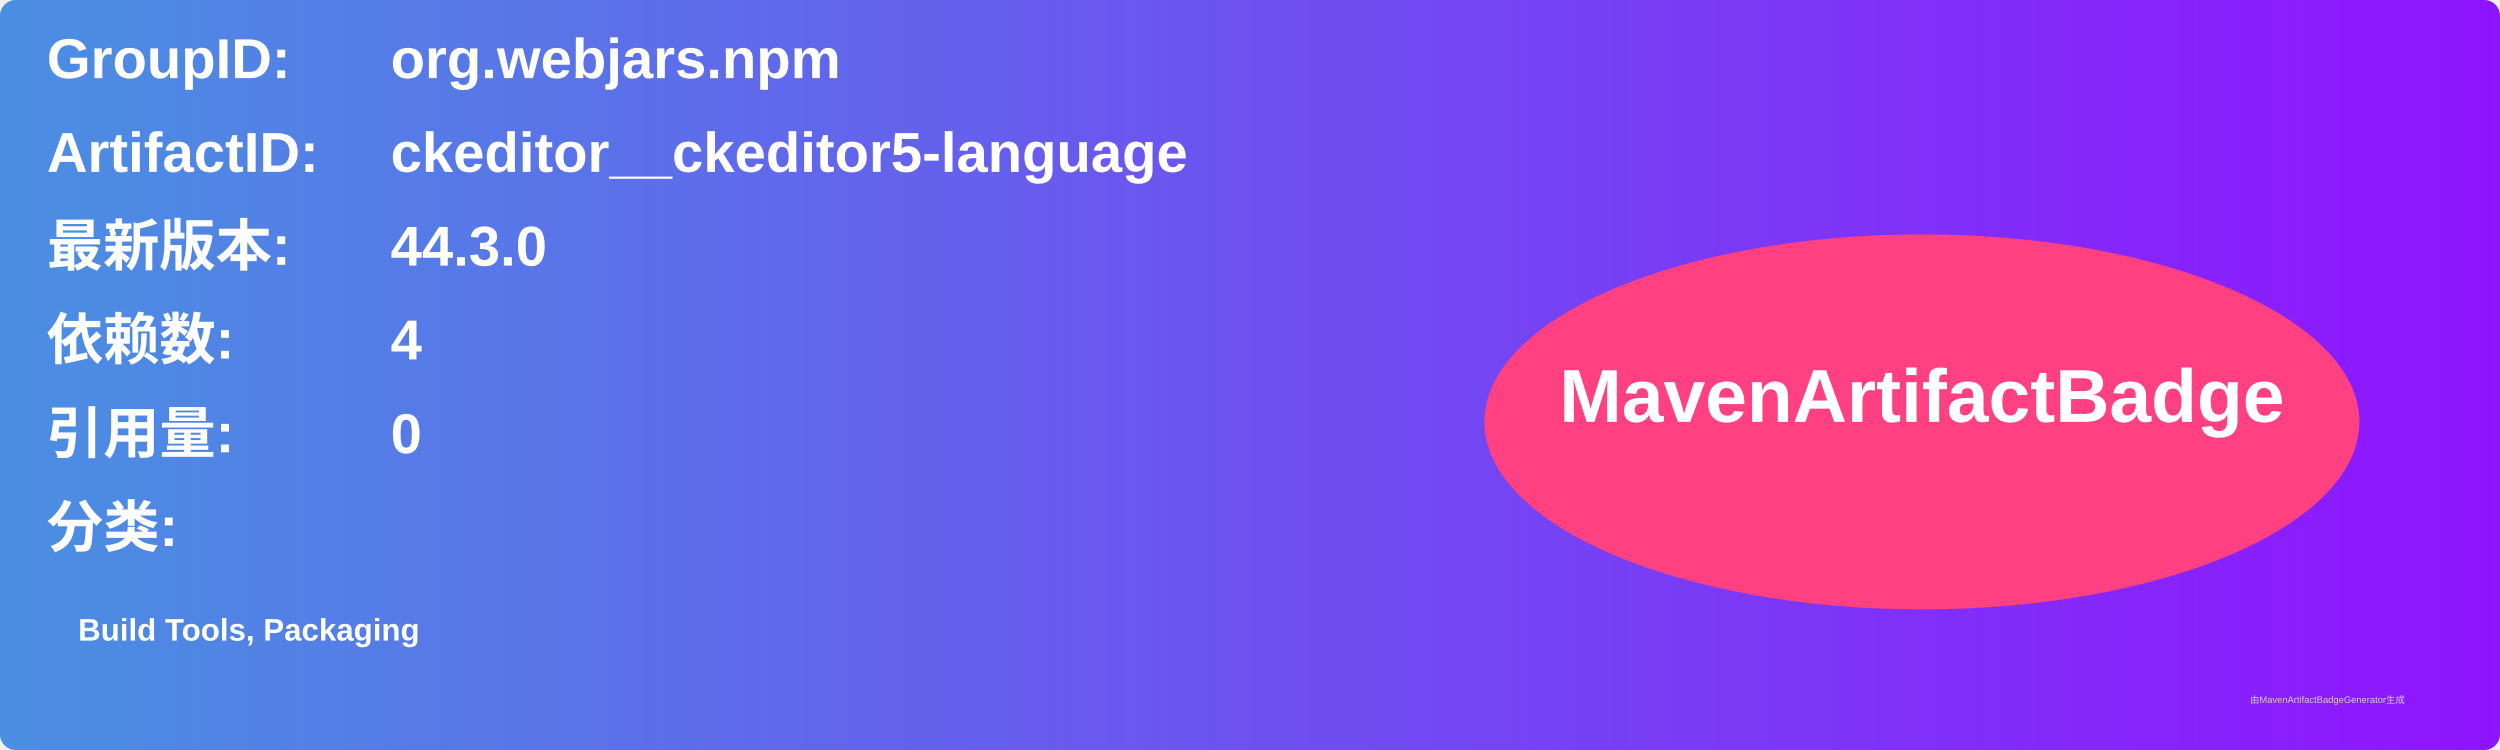
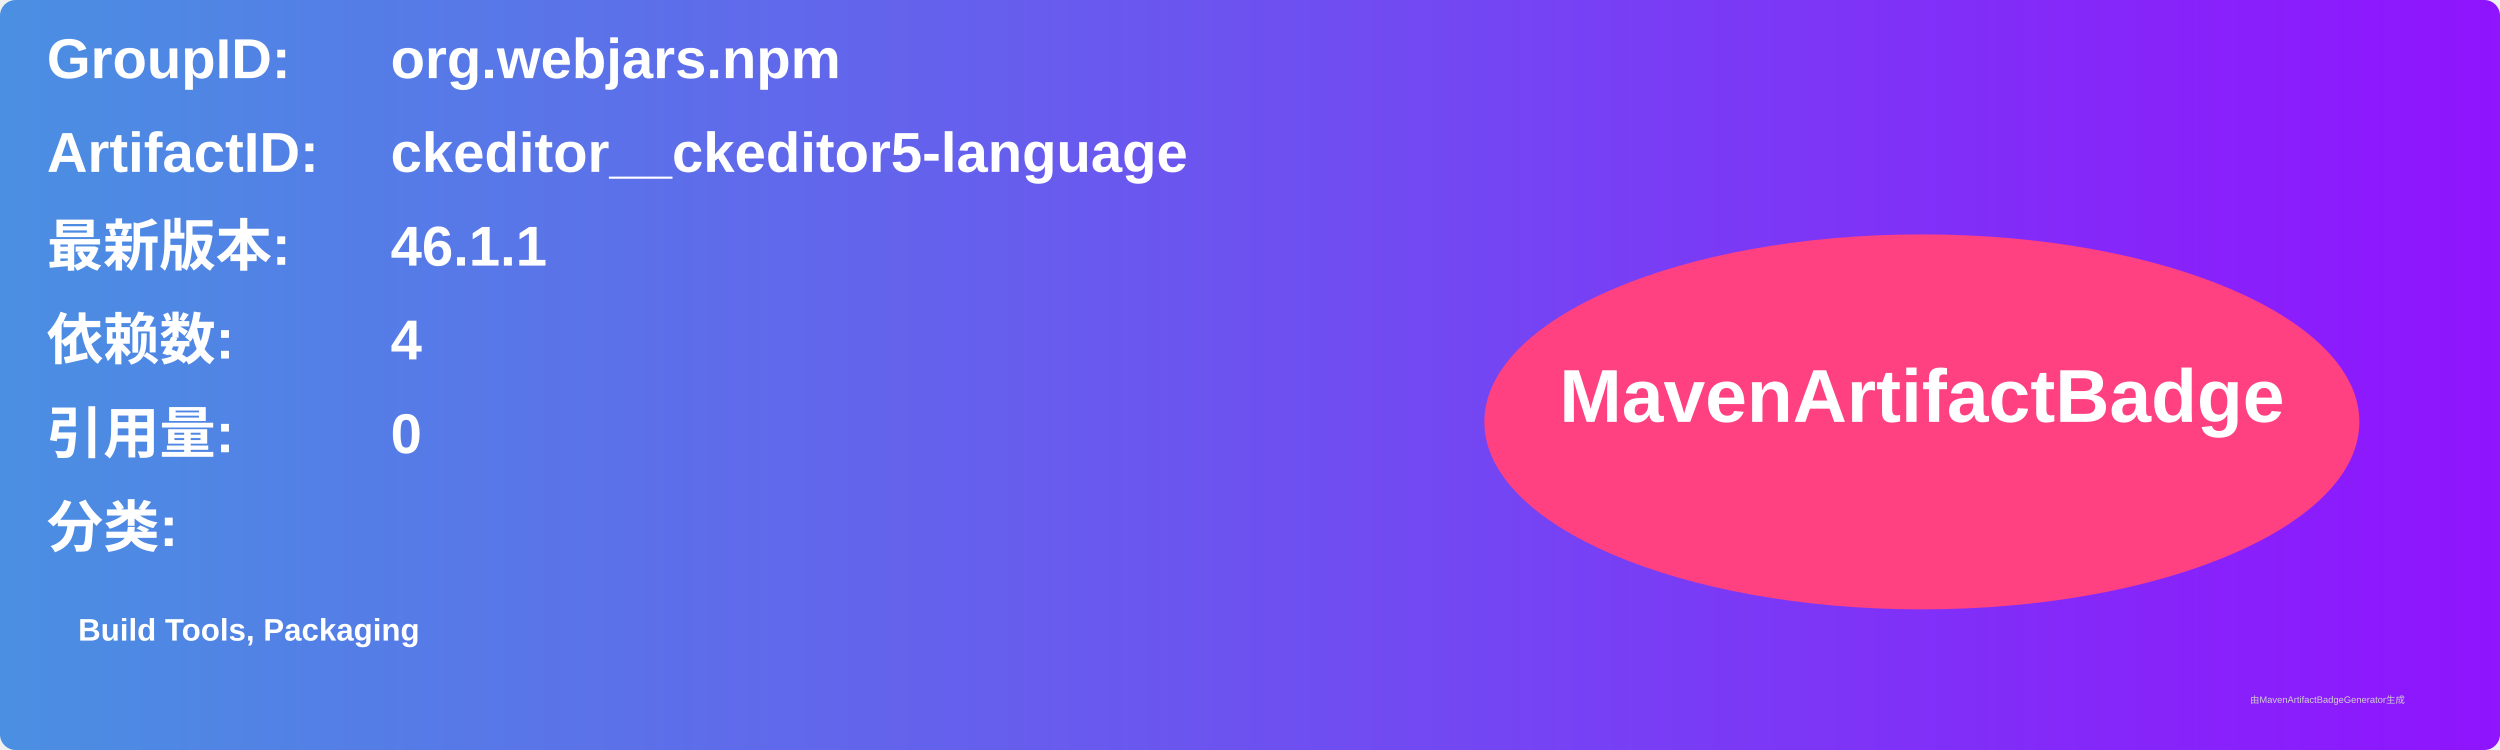
<svg xmlns="http://www.w3.org/2000/svg" width="800" height="240" viewBox="0 0 800 240">
  <linearGradient id="grad" x1="0%" y1="0%" x2="100%" y2="0%">
    <stop offset="0%" stop-color="#4a90e2" />
    <stop offset="100%" stop-color="#9013fe" />
  </linearGradient>
  <rect width="100%" height="100%" rx="5" ry="5" fill="url(#grad)" />
  <g transform="translate(15, 15)">
    <text x="0" y="10" font-family="Arial" font-size="18" fill="white" font-weight="bold" width="260">GroupID:</text>
    <text x="110" y="10" font-family="Arial" font-size="18" fill="white" font-weight="bold" width="460">org.webjars.npm</text>
    <text x="0" y="40" font-family="Arial" font-size="18" fill="white" font-weight="bold" width="260">ArtifactID:</text>
    <text x="110" y="40" font-family="Arial" font-size="18" fill="white" font-weight="bold" width="460">ckeditor__ckeditor5-language</text>
    <text x="0" y="70" font-family="Arial" font-size="18" fill="white" font-weight="bold">最新版本:</text>
    <text x="110" y="70" font-family="Arial" font-size="18" fill="white" font-weight="bold">
-       <tspan font-weight="bold">44.3.0</tspan>
+       <tspan font-weight="bold">46.1.1</tspan>
    </text>
    <text x="0" y="100" font-family="Arial" font-size="18" fill="white" font-weight="bold">依赖数: </text>
    <text x="110" y="100" font-family="Arial" font-size="18" fill="white">
      <tspan font-weight="bold">4</tspan>
    </text>
    <text x="0" y="130" font-family="Arial" font-size="18" fill="white" font-weight="bold">引用量: </text>
    <text x="110" y="130" font-family="Arial" font-size="18" fill="white">
      <tspan font-weight="bold">0</tspan>
    </text>
    <text x="0" y="160" font-family="Arial" font-size="18" fill="white" font-weight="bold">分类:</text>
    <text x="10" y="190" font-family="Arial" font-size="10" fill="white">
      <tspan font-weight="bold">Build Tools, Packaging</tspan>
    </text>
    <ellipse cx="600" cy="120" rx="140" ry="60" fill="#ff4081" />
    <text x="600" y="120" text-anchor="middle" font-family="Arial" font-size="24" fill="white" font-weight="bold">MavenArtifactBadge</text>
  </g>
  <text x="720" y="225" font-family="Arial" font-size="3" fill="#d0d0d0">由MavenArtifactBadgeGenerator生成</text>
</svg>
